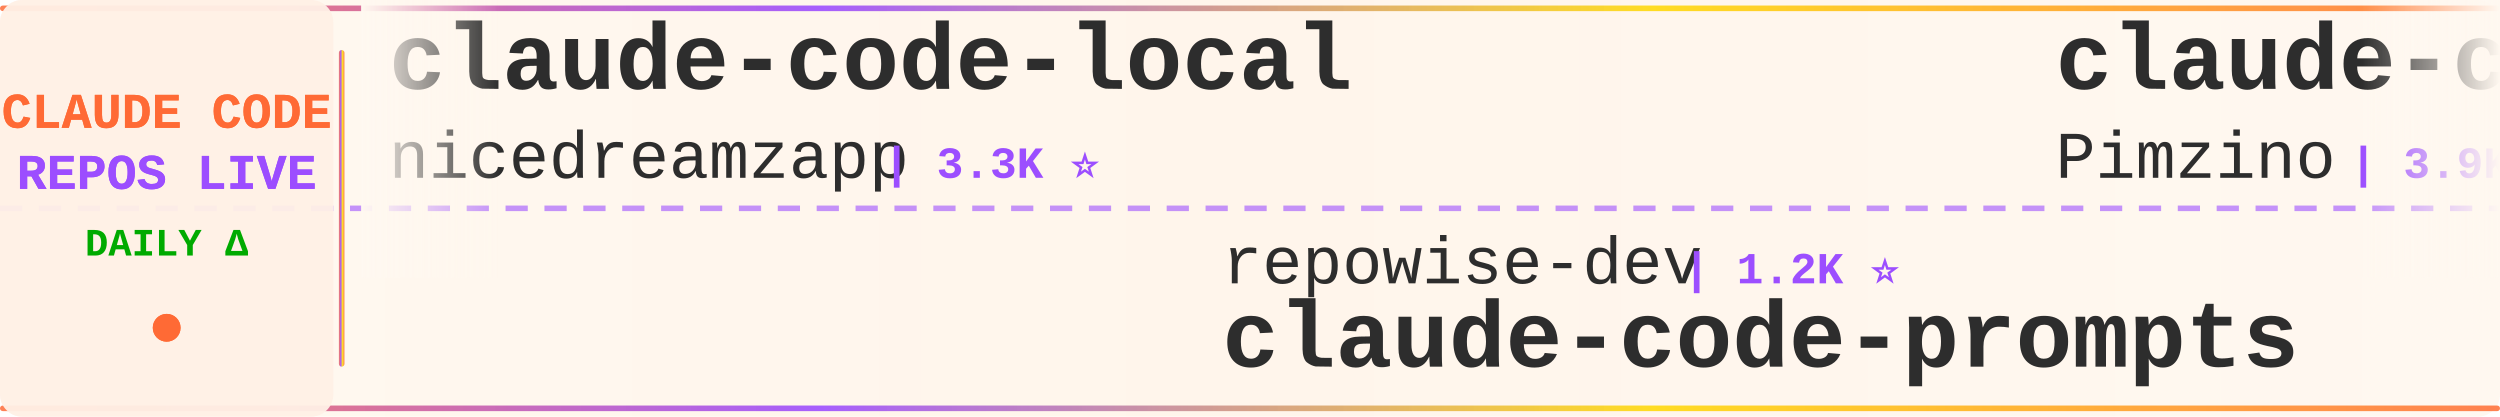
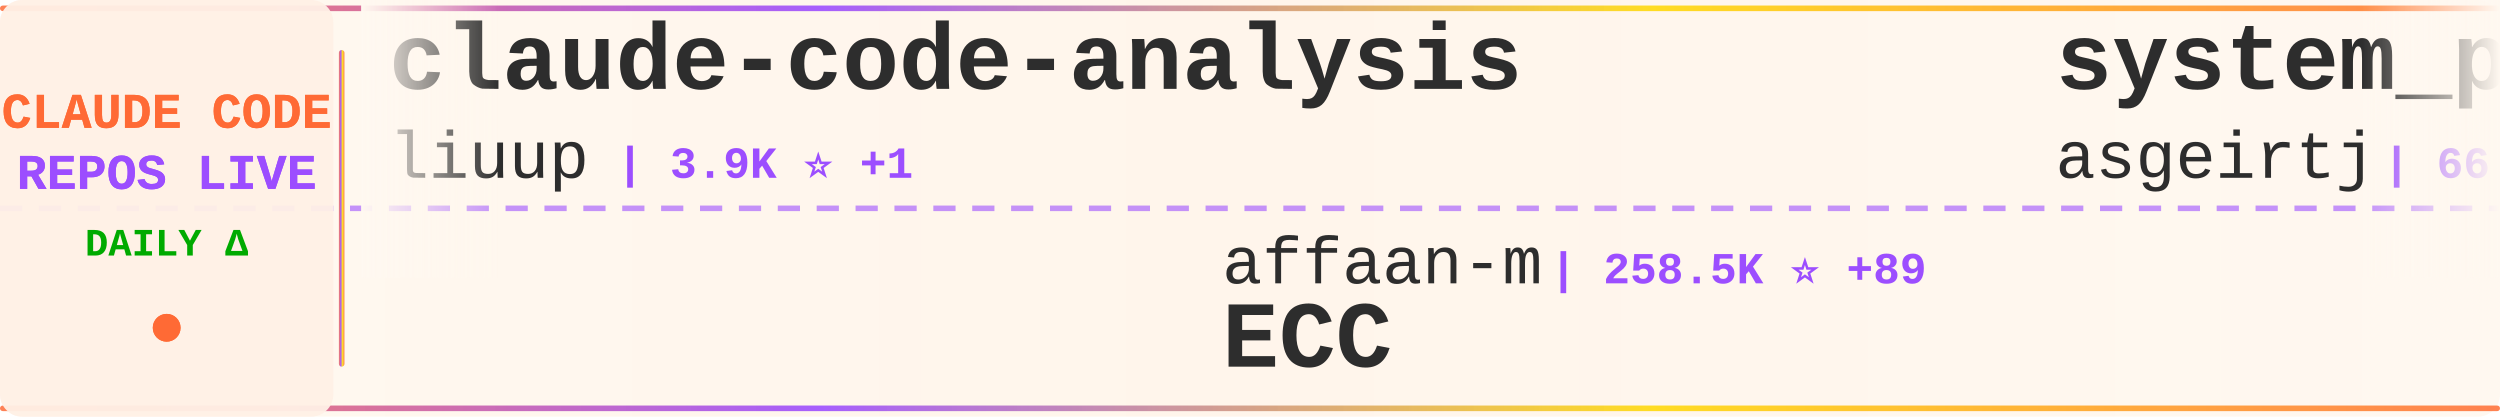
<svg xmlns="http://www.w3.org/2000/svg" width="900" height="150">
  <defs>
    <linearGradient id="tickerBg" x1="0%" y1="0%" x2="100%" y2="0%">
      <stop offset="0%" style="stop-color:#fff8f0;stop-opacity:0.98" />
      <stop offset="50%" style="stop-color:#fff5eb;stop-opacity:1" />
      <stop offset="100%" style="stop-color:#fff8f0;stop-opacity:0.98" />
    </linearGradient>
    <linearGradient id="borderGrad" x1="0%" y1="0%" x2="100%" y2="0%">
      <stop offset="0%" style="stop-color:#FF6B35;stop-opacity:0.85">
        <animate attributeName="stop-opacity" values="0.85;1;0.85" dur="2s" repeatCount="indefinite" />
      </stop>
      <stop offset="33%" style="stop-color:#9C4EFF;stop-opacity:0.9">
        <animate attributeName="stop-opacity" values="0.9;1;0.9" dur="2.2s" repeatCount="indefinite" />
      </stop>
      <stop offset="66%" style="stop-color:#FFD700;stop-opacity:0.85">
        <animate attributeName="stop-opacity" values="0.85;1;0.85" dur="1.8s" repeatCount="indefinite" />
      </stop>
      <stop offset="100%" style="stop-color:#FF6B35;stop-opacity:0.85">
        <animate attributeName="stop-opacity" values="0.85;1;0.85" dur="2s" repeatCount="indefinite" />
      </stop>
    </linearGradient>
    <filter id="textGlow">
      <feGaussianBlur stdDeviation="0.15" result="coloredBlur" />
      <feMerge>
        <feMergeNode in="coloredBlur" />
        <feMergeNode in="SourceGraphic" />
      </feMerge>
    </filter>
    <filter id="metricGlow">
      <feGaussianBlur stdDeviation="0.2" result="coloredBlur" />
      <feMerge>
        <feMergeNode in="coloredBlur" />
        <feMergeNode in="SourceGraphic" />
      </feMerge>
    </filter>
    <linearGradient id="leftFade" x1="0%" y1="0%" x2="100%" y2="0%">
      <stop offset="0%" style="stop-color:#fff8f0;stop-opacity:1" />
      <stop offset="100%" style="stop-color:#fff8f0;stop-opacity:0" />
    </linearGradient>
    <linearGradient id="rightFade" x1="0%" y1="0%" x2="100%" y2="0%">
      <stop offset="0%" style="stop-color:#fff8f0;stop-opacity:0" />
      <stop offset="100%" style="stop-color:#fff8f0;stop-opacity:1" />
    </linearGradient>
  </defs>
  <rect width="900" height="150" fill="url(#tickerBg)" rx="8" />
  <rect x="0" y="2" width="900" height="2" fill="url(#borderGrad)" rx="1" />
  <rect x="0" y="146" width="900" height="2" fill="url(#borderGrad)" rx="1" />
  <line x1="0" y1="75" x2="900" y2="75" stroke="#9C4EFF" stroke-width="2" stroke-dasharray="8 6" opacity="0.6" />
  <rect x="0" y="0" width="120" height="150" fill="#fff0e6" opacity="0.95" rx="8" />
  <text x="60" y="46" font-family="'Courier New', monospace" font-size="18" font-weight="bold" fill="#FF6B35" text-anchor="middle" filter="url(#textGlow)">
    CLAUDE CODE
  </text>
  <text x="60" y="68" font-family="'Courier New', monospace" font-size="18" font-weight="bold" fill="#9C4EFF" text-anchor="middle" filter="url(#textGlow)">
    REPOS LIVE
  </text>
  <text x="60" y="92" font-family="'Courier New', monospace" font-size="14" font-weight="bold" fill="#00aa00" text-anchor="middle">
    DAILY Δ
  </text>
  <circle cx="60" cy="118" r="5" fill="#FF6B35" filter="url(#metricGlow)">
    <animate attributeName="r" values="4;6;4" dur="1.5s" repeatCount="indefinite" />
    <animate attributeName="opacity" values="0.6;1;0.6" dur="1.5s" repeatCount="indefinite" />
  </circle>
  <rect x="122" y="18" width="2" height="114" fill="url(#borderGrad)" rx="1" />
  <clipPath id="tickerClip">
    <rect x="130" y="0" width="770" height="150" />
  </clipPath>
  <g clip-path="url(#tickerClip)">
    <g id="tickerItems">
      <animateTransform attributeName="transform" attributeType="XML" type="translate" from="0 0" to="-3000 0" dur="54s" repeatCount="indefinite" />
      <g transform="translate(0, 0)">
-         <text x="140" y="32" font-family="'Courier New', monospace" font-size="34" font-weight="bold" fill="#2d2d2d">claude-code-local</text>
-         <text x="140" y="64" font-family="'Courier New', monospace" font-size="24" font-weight="normal" fill="#2d2d2d" opacity="1.0">nicedreamzapp</text>
-         <text x="318" y="64" font-family="'Courier New', monospace" font-size="16" font-weight="bold" fill="#9C4EFF"> | 3.3K ⭐</text>
+         <text x="140" y="32" font-family="'Courier New', monospace" font-size="34" font-weight="bold" fill="#2d2d2d">claude-code-analysis</text>
+         <text x="140" y="64" font-family="'Courier New', monospace" font-size="24" font-weight="normal" fill="#2d2d2d" opacity="1.0">liuup</text>
+         <text x="222" y="64" font-family="'Courier New', monospace" font-size="16" font-weight="bold" fill="#9C4EFF"> | 3.9K ⭐ +1</text>
      </g>
      <g transform="translate(300, 0)">
-         <text x="140" y="102" font-family="'Courier New', monospace" font-size="24" font-weight="normal" fill="#2d2d2d" opacity="1.0">repowise-dev</text>
-         <text x="306" y="102" font-family="'Courier New', monospace" font-size="16" font-weight="bold" fill="#9C4EFF"> | 1.2K ⭐</text>
-         <text x="140" y="132" font-family="'Courier New', monospace" font-size="34" font-weight="bold" fill="#2d2d2d">claude-code-prompts</text>
+         <text x="140" y="102" font-family="'Courier New', monospace" font-size="24" font-weight="normal" fill="#2d2d2d" opacity="1.0">affaan-m</text>
+         <text x="258" y="102" font-family="'Courier New', monospace" font-size="16" font-weight="bold" fill="#9C4EFF"> | 258.5K ⭐ +89</text>
+         <text x="140" y="132" font-family="'Courier New', monospace" font-size="34" font-weight="bold" fill="#2d2d2d">ECC</text>
      </g>
      <g transform="translate(600, 0)">
-         <text x="140" y="32" font-family="'Courier New', monospace" font-size="34" font-weight="bold" fill="#2d2d2d">claude-code-spec-workflo...</text>
-         <text x="140" y="64" font-family="'Courier New', monospace" font-size="24" font-weight="normal" fill="#2d2d2d" opacity="1.0">Pimzino</text>
-         <text x="246" y="64" font-family="'Courier New', monospace" font-size="16" font-weight="bold" fill="#9C4EFF"> | 3.9K ⭐</text>
+         <text x="140" y="32" font-family="'Courier New', monospace" font-size="34" font-weight="bold" fill="#2d2d2d">system_prompts_leaks</text>
+         <text x="140" y="64" font-family="'Courier New', monospace" font-size="24" font-weight="normal" fill="#2d2d2d" opacity="1.0">asgeirtj</text>
+         <text x="258" y="64" font-family="'Courier New', monospace" font-size="16" font-weight="bold" fill="#9C4EFF"> | 66.9K ⭐ +153</text>
      </g>
      <g transform="translate(900, 0)">
-         <text x="140" y="102" font-family="'Courier New', monospace" font-size="24" font-weight="normal" fill="#2d2d2d" opacity="1.0">lintsinghua</text>
-         <text x="294" y="102" font-family="'Courier New', monospace" font-size="16" font-weight="bold" fill="#9C4EFF"> | 4.2K ⭐</text>
-         <text x="140" y="132" font-family="'Courier New', monospace" font-size="34" font-weight="bold" fill="#2d2d2d">claude-code-book</text>
+         <text x="140" y="102" font-family="'Courier New', monospace" font-size="24" font-weight="normal" fill="#2d2d2d" opacity="1.0">ykdojo</text>
+         <text x="234" y="102" font-family="'Courier New', monospace" font-size="16" font-weight="bold" fill="#9C4EFF"> | 10.1K ⭐ +1</text>
+         <text x="140" y="132" font-family="'Courier New', monospace" font-size="34" font-weight="bold" fill="#2d2d2d">claude-code-tips</text>
      </g>
      <g transform="translate(1200, 0)">
-         <text x="140" y="32" font-family="'Courier New', monospace" font-size="34" font-weight="bold" fill="#2d2d2d">claude-code-telegram</text>
-         <text x="140" y="64" font-family="'Courier New', monospace" font-size="24" font-weight="normal" fill="#2d2d2d" opacity="1.0">overwirehq</text>
-         <text x="282" y="64" font-family="'Courier New', monospace" font-size="16" font-weight="bold" fill="#9C4EFF"> | 2.8K ⭐</text>
+         <text x="140" y="32" font-family="'Courier New', monospace" font-size="34" font-weight="bold" fill="#2d2d2d">skills</text>
+         <text x="140" y="64" font-family="'Courier New', monospace" font-size="24" font-weight="normal" fill="#2d2d2d" opacity="1.0">anthropics</text>
+         <text x="282" y="64" font-family="'Courier New', monospace" font-size="16" font-weight="bold" fill="#9C4EFF"> | 176.3K ⭐ +27</text>
      </g>
      <g transform="translate(1500, 0)">
-         <text x="140" y="102" font-family="'Courier New', monospace" font-size="24" font-weight="normal" fill="#2d2d2d" opacity="1.0">andrew-kramer-inno</text>
-         <text x="378" y="102" font-family="'Courier New', monospace" font-size="16" font-weight="bold" fill="#9C4EFF"> | 596 ⭐</text>
-         <text x="140" y="132" font-family="'Courier New', monospace" font-size="34" font-weight="bold" fill="#2d2d2d">claude-code-source-build</text>
+         <text x="140" y="102" font-family="'Courier New', monospace" font-size="24" font-weight="normal" fill="#2d2d2d" opacity="1.0">OneRedOak</text>
+         <text x="270" y="102" font-family="'Courier New', monospace" font-size="16" font-weight="bold" fill="#9C4EFF"> | 3.9K ⭐</text>
+         <text x="140" y="132" font-family="'Courier New', monospace" font-size="34" font-weight="bold" fill="#2d2d2d">claude-code-workflows</text>
      </g>
      <g transform="translate(1800, 0)">
-         <text x="140" y="32" font-family="'Courier New', monospace" font-size="34" font-weight="bold" fill="#2d2d2d">everything-claude-code</text>
-         <text x="140" y="64" font-family="'Courier New', monospace" font-size="24" font-weight="normal" fill="#2d2d2d" opacity="1.0">WorldFlowAI</text>
-         <text x="294" y="64" font-family="'Courier New', monospace" font-size="16" font-weight="bold" fill="#9C4EFF"> | 2.9K ⭐ +2</text>
+         <text x="140" y="32" font-family="'Courier New', monospace" font-size="34" font-weight="bold" fill="#2d2d2d">claude-code-tudou</text>
+         <text x="140" y="64" font-family="'Courier New', monospace" font-size="24" font-weight="normal" fill="#2d2d2d" opacity="1.0">AICoderTudou</text>
+         <text x="306" y="64" font-family="'Courier New', monospace" font-size="16" font-weight="bold" fill="#9C4EFF"> | 494 ⭐</text>
      </g>
      <g transform="translate(2100, 0)">
-         <text x="140" y="102" font-family="'Courier New', monospace" font-size="24" font-weight="normal" fill="#2d2d2d" opacity="1.0">huangserva</text>
-         <text x="282" y="102" font-family="'Courier New', monospace" font-size="16" font-weight="bold" fill="#9C4EFF"> | 628 ⭐</text>
-         <text x="140" y="132" font-family="'Courier New', monospace" font-size="34" font-weight="bold" fill="#2d2d2d">claude-code-cli</text>
+         <text x="140" y="102" font-family="'Courier New', monospace" font-size="24" font-weight="normal" fill="#2d2d2d" opacity="1.0">darcyegb</text>
+         <text x="258" y="102" font-family="'Courier New', monospace" font-size="16" font-weight="bold" fill="#9C4EFF"> | 763 ⭐ +1</text>
+         <text x="140" y="132" font-family="'Courier New', monospace" font-size="34" font-weight="bold" fill="#2d2d2d">ClaudeCodeAgents</text>
      </g>
      <g transform="translate(2400, 0)">
-         <text x="140" y="32" font-family="'Courier New', monospace" font-size="34" font-weight="bold" fill="#2d2d2d">claude-code-source</text>
-         <text x="140" y="64" font-family="'Courier New', monospace" font-size="24" font-weight="normal" fill="#2d2d2d" opacity="1.0">JrCx7scC</text>
-         <text x="258" y="64" font-family="'Courier New', monospace" font-size="16" font-weight="bold" fill="#9C4EFF"> | 376 ⭐</text>
+         <text x="140" y="32" font-family="'Courier New', monospace" font-size="34" font-weight="bold" fill="#2d2d2d">claude-code-best-practic...</text>
+         <text x="140" y="64" font-family="'Courier New', monospace" font-size="24" font-weight="normal" fill="#2d2d2d" opacity="1.0">shanraisshan</text>
+         <text x="306" y="64" font-family="'Courier New', monospace" font-size="16" font-weight="bold" fill="#9C4EFF"> | 65.9K ⭐ +2</text>
      </g>
      <g transform="translate(2700, 0)">
-         <text x="140" y="102" font-family="'Courier New', monospace" font-size="24" font-weight="normal" fill="#2d2d2d" opacity="1.0">ponponon</text>
-         <text x="258" y="102" font-family="'Courier New', monospace" font-size="16" font-weight="bold" fill="#9C4EFF"> | 2.3K ⭐</text>
-         <text x="140" y="132" font-family="'Courier New', monospace" font-size="34" font-weight="bold" fill="#2d2d2d">claude_code_src</text>
+         <text x="140" y="102" font-family="'Courier New', monospace" font-size="24" font-weight="normal" fill="#2d2d2d" opacity="1.0">VoltAgent</text>
+         <text x="270" y="102" font-family="'Courier New', monospace" font-size="16" font-weight="bold" fill="#9C4EFF"> | 25.1K ⭐ +4</text>
+         <text x="140" y="132" font-family="'Courier New', monospace" font-size="34" font-weight="bold" fill="#2d2d2d">awesome-claude-code-suba...</text>
      </g>
      <g transform="translate(3000, 0)">
-         <text x="140" y="32" font-family="'Courier New', monospace" font-size="34" font-weight="bold" fill="#2d2d2d">claude-code-local</text>
-         <text x="140" y="64" font-family="'Courier New', monospace" font-size="24" font-weight="normal" fill="#2d2d2d" opacity="1.0">nicedreamzapp</text>
-         <text x="318" y="64" font-family="'Courier New', monospace" font-size="16" font-weight="bold" fill="#9C4EFF"> | 3.3K ⭐</text>
+         <text x="140" y="32" font-family="'Courier New', monospace" font-size="34" font-weight="bold" fill="#2d2d2d">claude-code-analysis</text>
+         <text x="140" y="64" font-family="'Courier New', monospace" font-size="24" font-weight="normal" fill="#2d2d2d" opacity="1.0">liuup</text>
+         <text x="222" y="64" font-family="'Courier New', monospace" font-size="16" font-weight="bold" fill="#9C4EFF"> | 3.9K ⭐ +1</text>
      </g>
      <g transform="translate(3300, 0)">
-         <text x="140" y="102" font-family="'Courier New', monospace" font-size="24" font-weight="normal" fill="#2d2d2d" opacity="1.0">repowise-dev</text>
-         <text x="306" y="102" font-family="'Courier New', monospace" font-size="16" font-weight="bold" fill="#9C4EFF"> | 1.2K ⭐</text>
-         <text x="140" y="132" font-family="'Courier New', monospace" font-size="34" font-weight="bold" fill="#2d2d2d">claude-code-prompts</text>
+         <text x="140" y="102" font-family="'Courier New', monospace" font-size="24" font-weight="normal" fill="#2d2d2d" opacity="1.0">affaan-m</text>
+         <text x="258" y="102" font-family="'Courier New', monospace" font-size="16" font-weight="bold" fill="#9C4EFF"> | 258.5K ⭐ +89</text>
+         <text x="140" y="132" font-family="'Courier New', monospace" font-size="34" font-weight="bold" fill="#2d2d2d">ECC</text>
      </g>
      <g transform="translate(3600, 0)">
-         <text x="140" y="32" font-family="'Courier New', monospace" font-size="34" font-weight="bold" fill="#2d2d2d">claude-code-spec-workflo...</text>
-         <text x="140" y="64" font-family="'Courier New', monospace" font-size="24" font-weight="normal" fill="#2d2d2d" opacity="1.0">Pimzino</text>
-         <text x="246" y="64" font-family="'Courier New', monospace" font-size="16" font-weight="bold" fill="#9C4EFF"> | 3.9K ⭐</text>
+         <text x="140" y="32" font-family="'Courier New', monospace" font-size="34" font-weight="bold" fill="#2d2d2d">system_prompts_leaks</text>
+         <text x="140" y="64" font-family="'Courier New', monospace" font-size="24" font-weight="normal" fill="#2d2d2d" opacity="1.0">asgeirtj</text>
+         <text x="258" y="64" font-family="'Courier New', monospace" font-size="16" font-weight="bold" fill="#9C4EFF"> | 66.9K ⭐ +153</text>
      </g>
      <g transform="translate(3900, 0)">
-         <text x="140" y="102" font-family="'Courier New', monospace" font-size="24" font-weight="normal" fill="#2d2d2d" opacity="1.0">lintsinghua</text>
-         <text x="294" y="102" font-family="'Courier New', monospace" font-size="16" font-weight="bold" fill="#9C4EFF"> | 4.2K ⭐</text>
-         <text x="140" y="132" font-family="'Courier New', monospace" font-size="34" font-weight="bold" fill="#2d2d2d">claude-code-book</text>
+         <text x="140" y="102" font-family="'Courier New', monospace" font-size="24" font-weight="normal" fill="#2d2d2d" opacity="1.0">ykdojo</text>
+         <text x="234" y="102" font-family="'Courier New', monospace" font-size="16" font-weight="bold" fill="#9C4EFF"> | 10.1K ⭐ +1</text>
+         <text x="140" y="132" font-family="'Courier New', monospace" font-size="34" font-weight="bold" fill="#2d2d2d">claude-code-tips</text>
      </g>
    </g>
  </g>
  <rect x="130" y="0" width="50" height="100" fill="url(#leftFade)" />
  <rect x="850" y="0" width="50" height="100" fill="url(#rightFade)" />
</svg>
